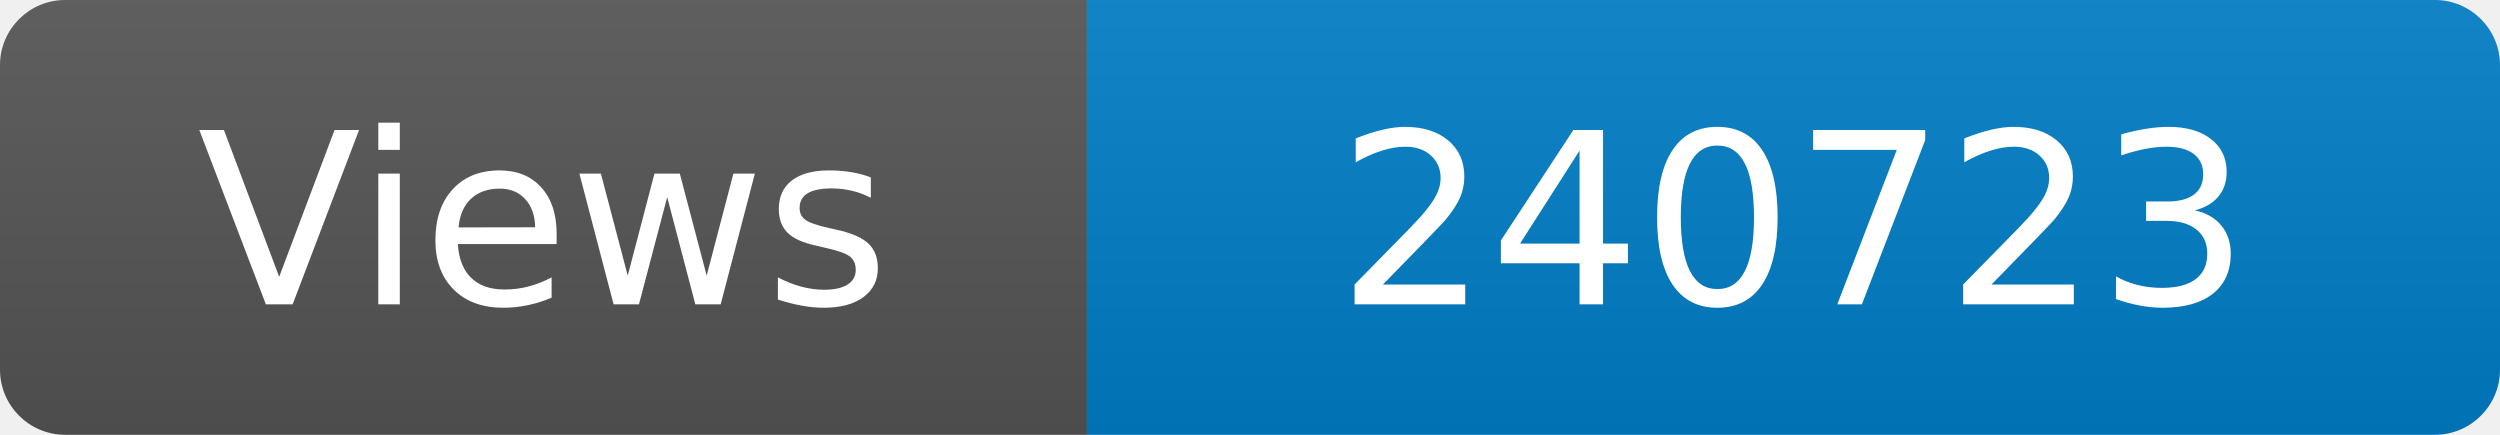
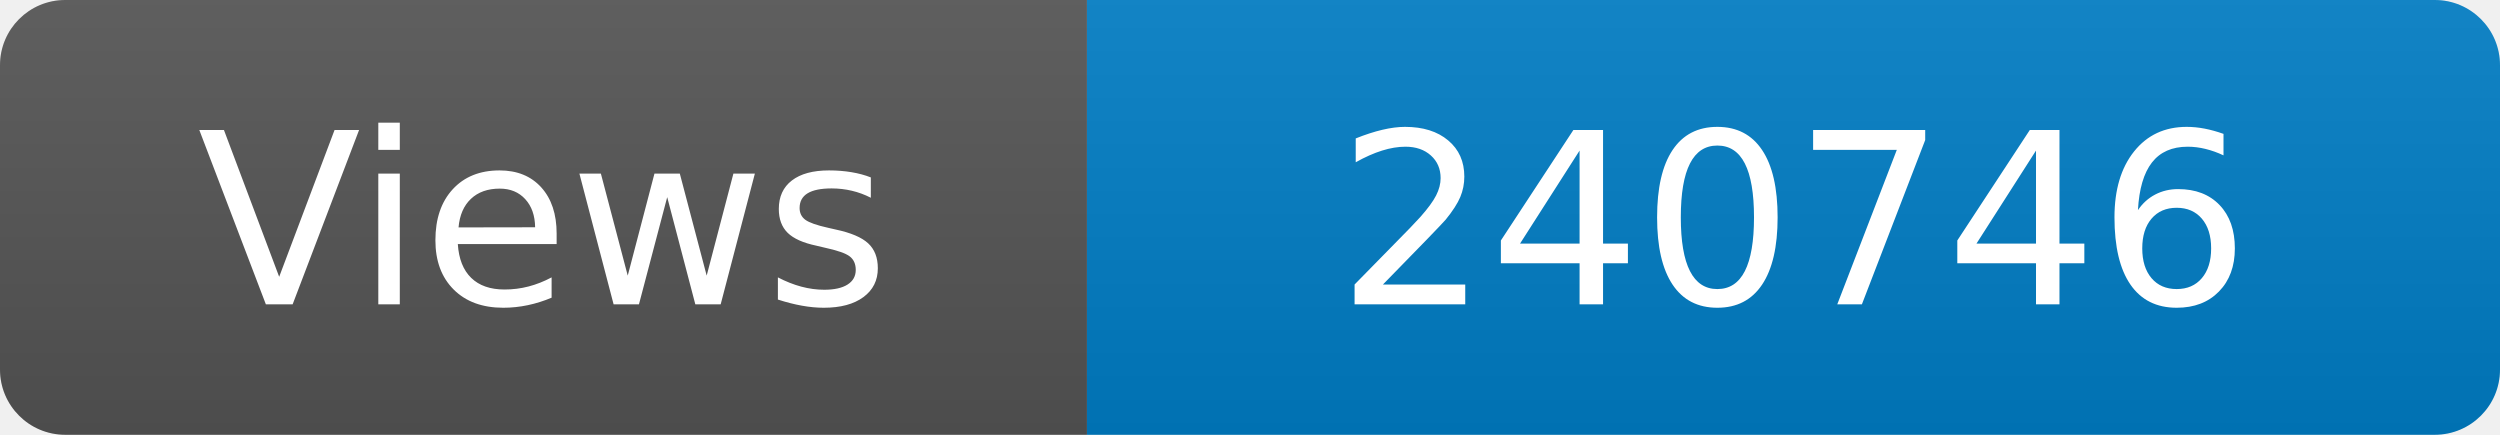
<svg xmlns="http://www.w3.org/2000/svg" width="115" height="20" role="img" aria-label="Maintained?: yes">
  <linearGradient id="s" x2="0" y2="100%">
    <stop offset="0" stop-color="#bbb" stop-opacity=".1" />
    <stop offset="1" stop-opacity=".1" />
  </linearGradient>
  <clipPath id="r">
    <rect width="115" height="20" rx="3" fill="#fff" />
  </clipPath>
  <g clip-path="url(#r)">
    <rect width="50" height="20" fill="#555" />
    <rect x="50" width="160" height="20" fill="#007ec6" />
    <rect width="115" height="20" fill="url(#s)" />
  </g>
  <g fill="#fff" text-anchor="middle" font-family="Verdana,Geneva,DejaVu Sans,sans-serif" font-size="110">
    <text x="250" y="140" transform="scale(.1)" fill="#fff">Views</text>
-     <text x="825" y="140" transform="scale(.1)" fill="#fff">240723</text>
+     <text x="825" y="140" transform="scale(.1)" fill="#fff">240746</text>
  </g>
</svg>
